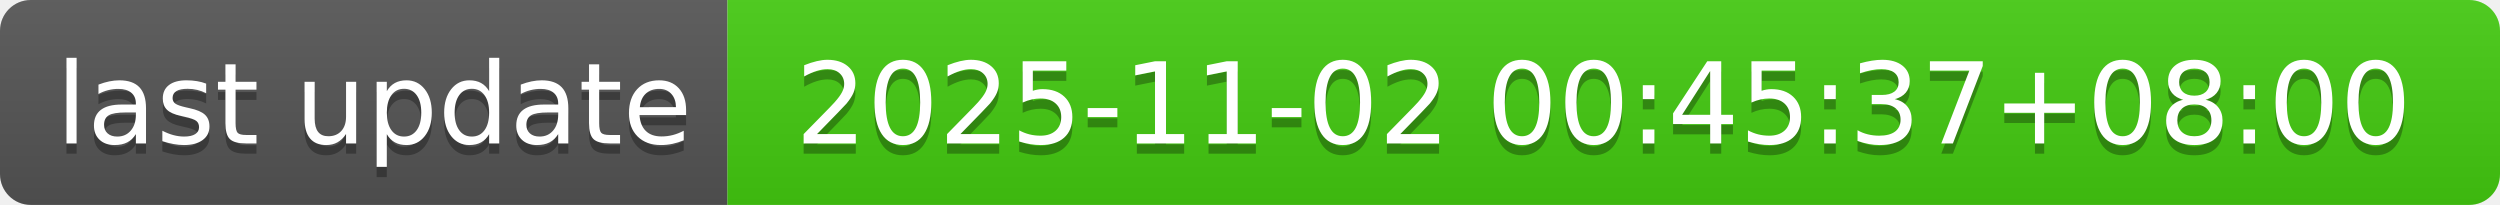
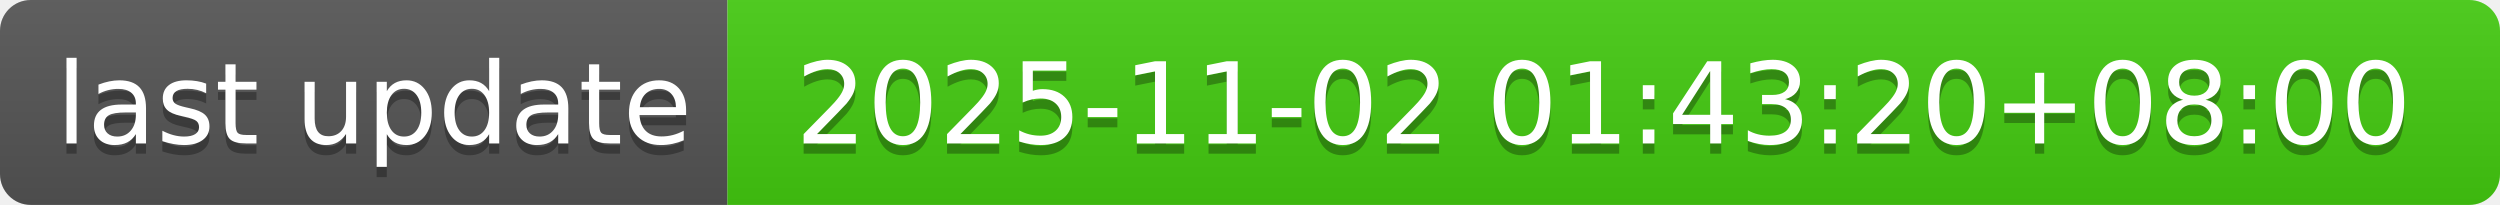
- <svg xmlns="http://www.w3.org/2000/svg" width="244" height="20" role="img" aria-label="last update: 2025-11-02 00:45:37+08:00">
+ <svg xmlns="http://www.w3.org/2000/svg" width="244" height="20" role="img" aria-label="last update: 2025-11-02 01:43:20+08:00">
  <linearGradient id="s" x2="0" y2="100%">
    <stop offset="0" stop-color="#bbb" stop-opacity=".1" />
    <stop offset="1" stop-opacity=".1" />
  </linearGradient>
  <clipPath id="r">
    <rect width="244" height="20" rx="3" fill="#fff" />
  </clipPath>
  <g clip-path="url(#r)">
    <rect width="71" height="20" fill="#555" />
    <rect x="71" width="173" height="20" fill="#4c1" />
    <rect width="244" height="20" fill="url(#s)" />
  </g>
  <g fill="#fff" text-anchor="middle" font-family="Verdana,Geneva,DejaVu Sans,sans-serif" text-rendering="geometricPrecision" font-size="110">
    <text aria-hidden="true" x="365" y="150" fill="#010101" fill-opacity=".3" transform="scale(.1)" textLength="610">last update</text>
    <text x="365" y="140" transform="scale(.1)" fill="#fff" textLength="610">last update</text>
-     <text aria-hidden="true" x="1565" y="150" fill="#010101" fill-opacity=".3" transform="scale(.1)" textLength="1630">2025-11-02 00:45:37+08:00</text>
-     <text x="1565" y="140" transform="scale(.1)" fill="#fff" textLength="1630">2025-11-02 00:45:37+08:00</text>
+     <text aria-hidden="true" x="1565" y="150" fill="#010101" fill-opacity=".3" transform="scale(.1)" textLength="1630">2025-11-02 01:43:20+08:00</text>
+     <text x="1565" y="140" transform="scale(.1)" fill="#fff" textLength="1630">2025-11-02 01:43:20+08:00</text>
  </g>
</svg>
